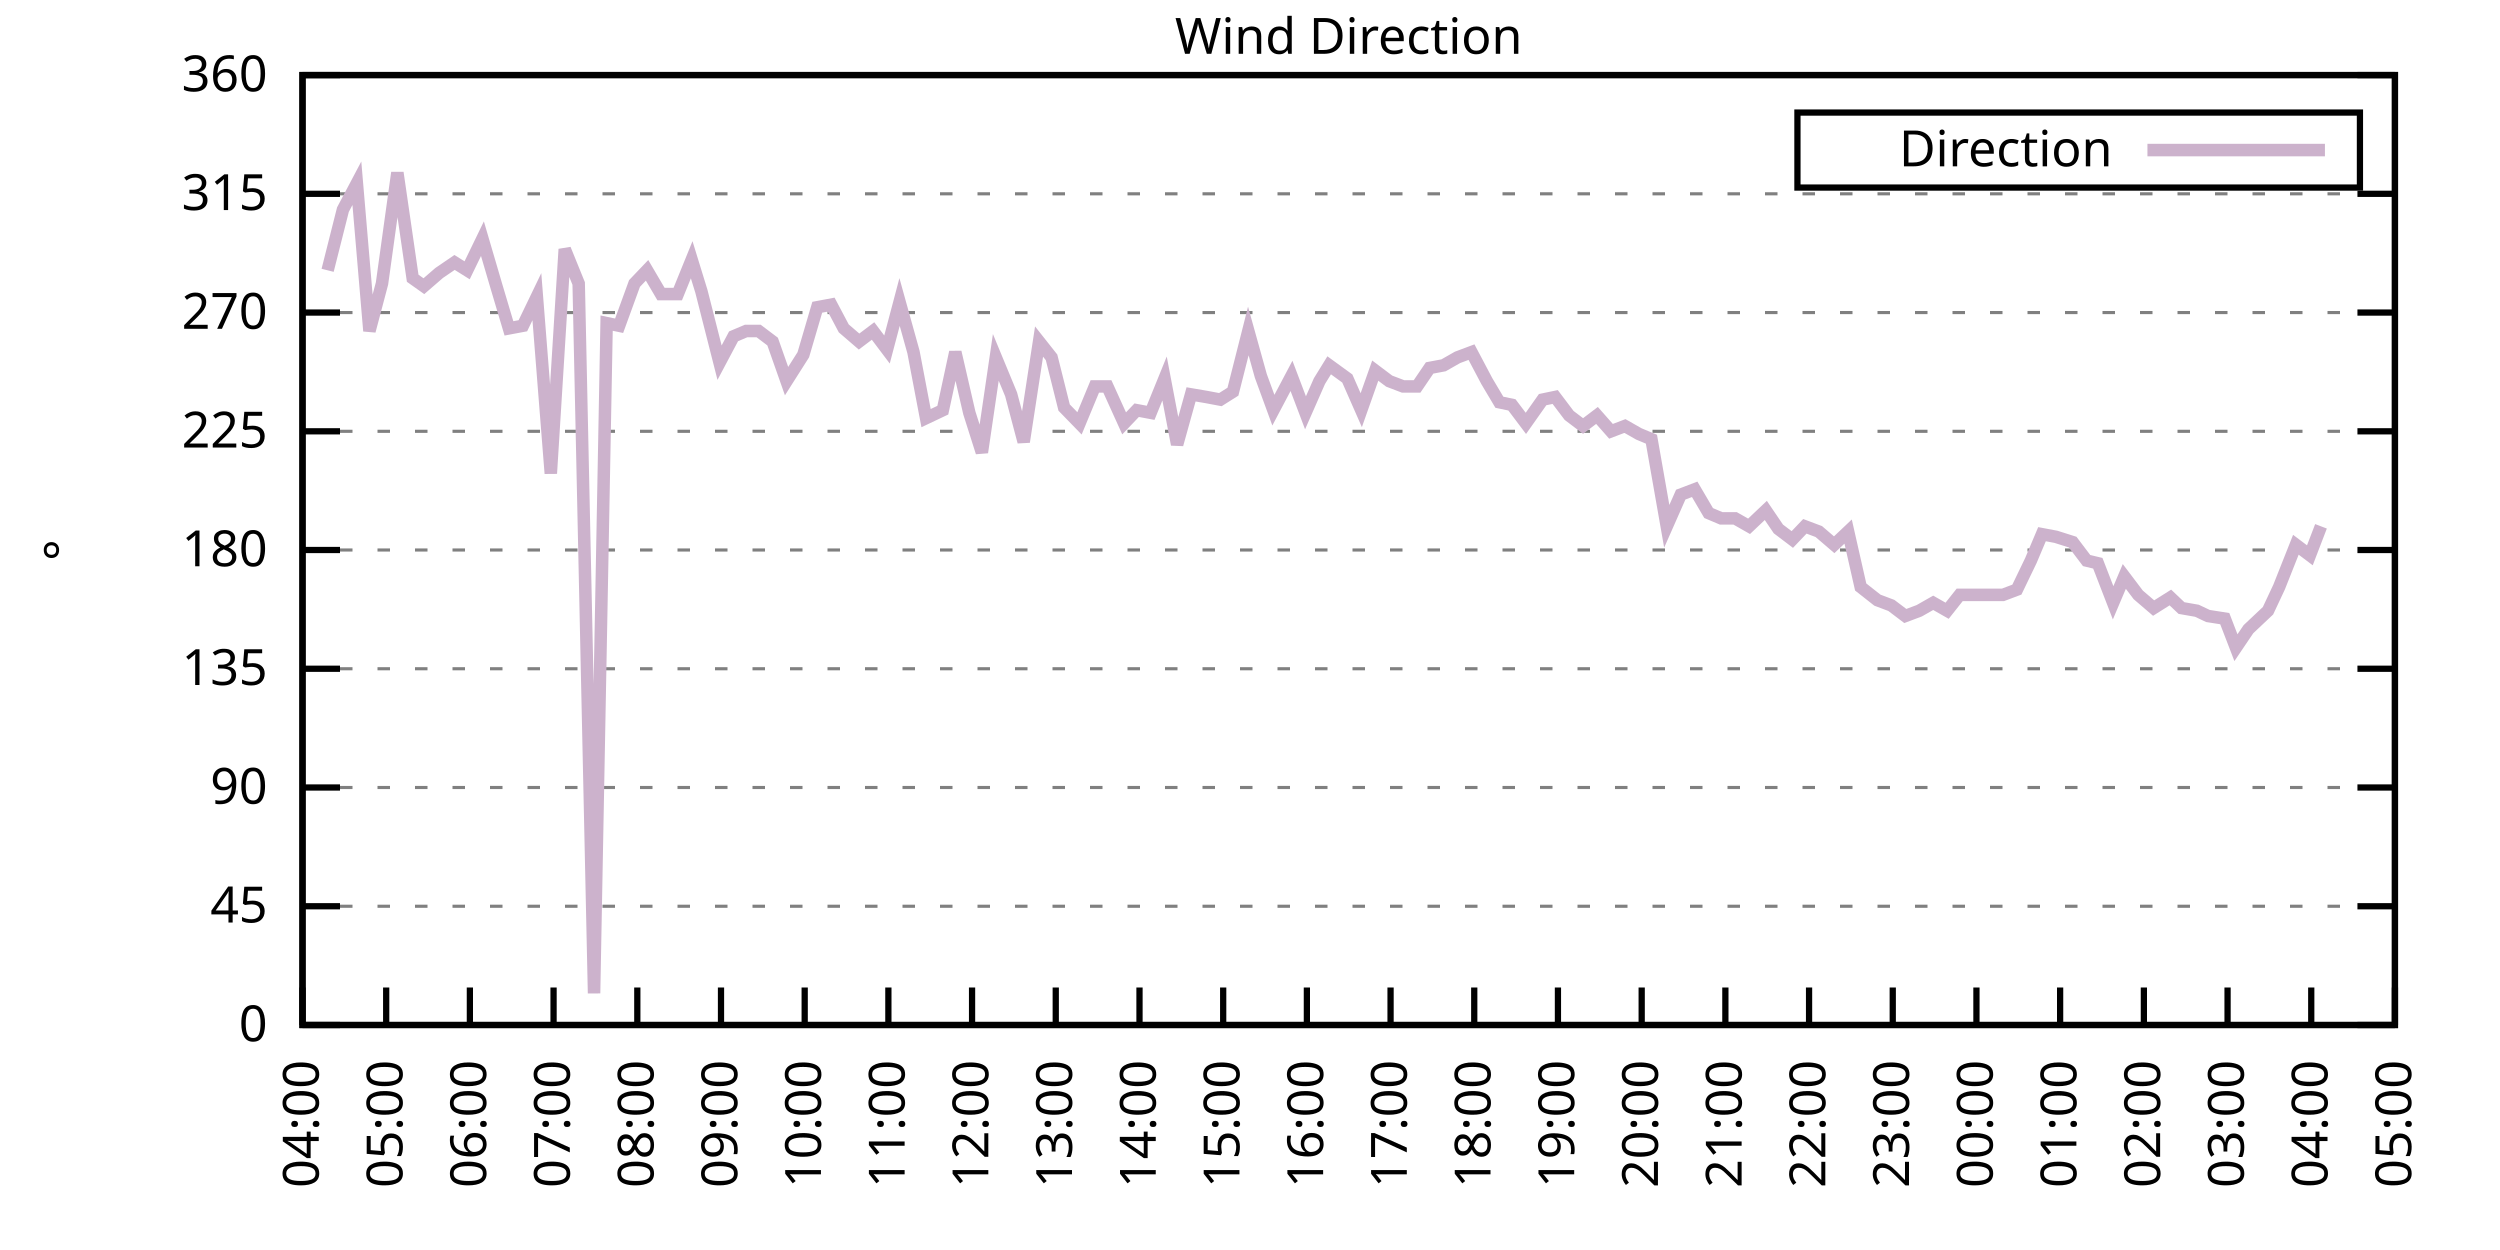
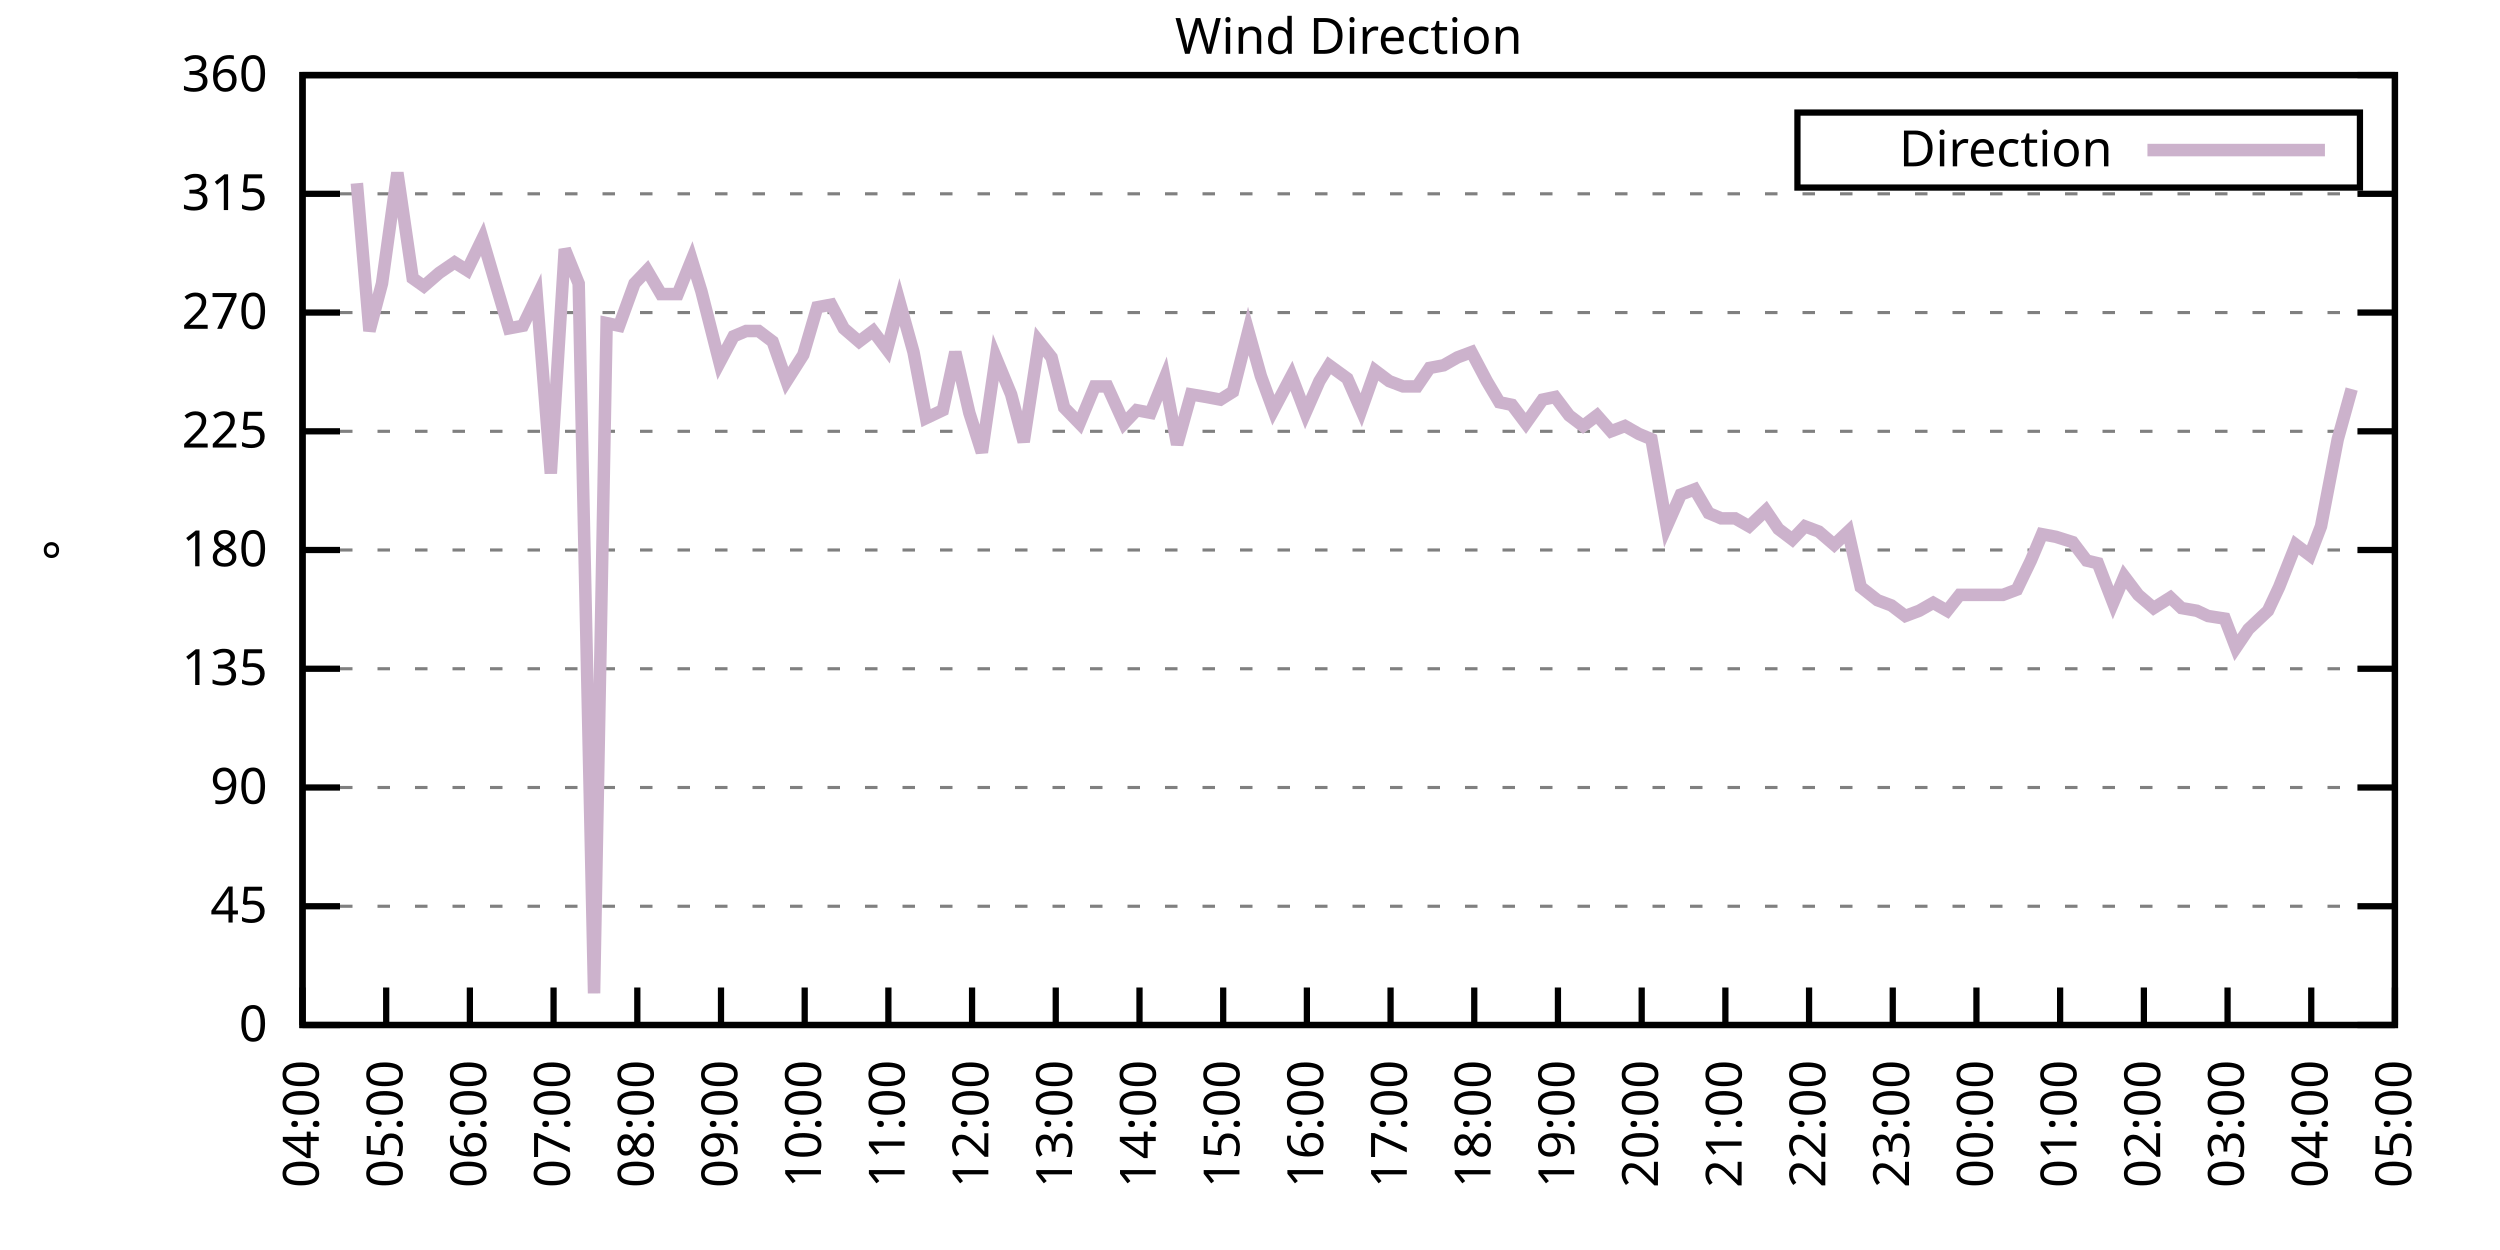
<svg xmlns="http://www.w3.org/2000/svg" xmlns:xlink="http://www.w3.org/1999/xlink" width="400" height="200" viewBox="0 0 400 200">
  <g id="gnuplot_canvas">
    <rect x="0" y="0" width="400" height="200" fill="none" />
    <defs>
      <circle id="gpDot" r="0.5" stroke-width="0.5" stroke="currentColor" />
      <path id="gpPt0" stroke-width="0.333" stroke="currentColor" d="M-1,0 h2 M0,-1 v2" />
      <path id="gpPt1" stroke-width="0.333" stroke="currentColor" d="M-1,-1 L1,1 M1,-1 L-1,1" />
      <path id="gpPt2" stroke-width="0.333" stroke="currentColor" d="M-1,0 L1,0 M0,-1 L0,1 M-1,-1 L1,1 M-1,1 L1,-1" />
      <rect id="gpPt3" stroke-width="0.333" stroke="currentColor" x="-1" y="-1" width="2" height="2" />
      <rect id="gpPt4" stroke-width="0.333" stroke="currentColor" fill="currentColor" x="-1" y="-1" width="2" height="2" />
      <circle id="gpPt5" stroke-width="0.333" stroke="currentColor" cx="0" cy="0" r="1" />
      <use xlink:href="#gpPt5" id="gpPt6" fill="currentColor" stroke="none" />
      <path id="gpPt7" stroke-width="0.333" stroke="currentColor" d="M0,-1.33 L-1.33,0.67 L1.33,0.67 z" />
      <use xlink:href="#gpPt7" id="gpPt8" fill="currentColor" stroke="none" />
      <use xlink:href="#gpPt7" id="gpPt9" stroke="currentColor" transform="rotate(180)" />
      <use xlink:href="#gpPt9" id="gpPt10" fill="currentColor" stroke="none" />
      <use xlink:href="#gpPt3" id="gpPt11" stroke="currentColor" transform="rotate(45)" />
      <use xlink:href="#gpPt11" id="gpPt12" fill="currentColor" stroke="none" />
      <path id="gpPt13" stroke-width="0.333" stroke="currentColor" d="M0,1.330 L1.265,0.411 L0.782,-1.067 L-0.782,-1.076 L-1.265,0.411 z" />
      <use xlink:href="#gpPt13" id="gpPt14" fill="currentColor" stroke="none" />
      <filter id="textbox" filterUnits="objectBoundingBox" x="0" y="0" height="1" width="1">
        <feFlood flood-color="white" flood-opacity="1" result="bgnd" />
        <feComposite in="SourceGraphic" in2="bgnd" operator="atop" />
      </filter>
      <filter id="greybox" filterUnits="objectBoundingBox" x="0" y="0" height="1" width="1">
        <feFlood flood-color="lightgrey" flood-opacity="1" result="grey" />
        <feComposite in="SourceGraphic" in2="grey" operator="atop" />
      </filter>
    </defs>
    <g fill="none" color="white" stroke="currentColor" stroke-width="1.00" stroke-linecap="butt" stroke-linejoin="miter">
</g>
    <g fill="none" color="black" stroke="currentColor" stroke-width="1.00" stroke-linecap="butt" stroke-linejoin="miter">
      <g stroke="none" shape-rendering="crispEdges">
        <polygon fill="rgb(255, 255, 255)" points="48.40,164.00 383.18,164.00 383.18,12.02 48.40,12.02 " />
      </g>
    </g>
    <g fill="none" color="black" stroke="currentColor" stroke-width="1.00" stroke-linecap="butt" stroke-linejoin="miter">
</g>
    <g fill="none" color="black" stroke="black" stroke-width="0.50" stroke-linecap="butt" stroke-linejoin="miter">
</g>
    <g fill="none" color="gray" stroke="currentColor" stroke-width="0.50" stroke-linecap="butt" stroke-linejoin="miter">
      <path stroke="gray" stroke-dasharray="2,4" class="gridline" d="M48.40,164.00 L383.19,164.00  " />
    </g>
    <g fill="none" color="gray" stroke="gray" stroke-width="1.00" stroke-linecap="butt" stroke-linejoin="miter">
</g>
    <g fill="none" color="black" stroke="currentColor" stroke-width="1.00" stroke-linecap="butt" stroke-linejoin="miter">
      <path stroke="black" d="M48.40,164.00 L54.40,164.00 M383.19,164.00 L377.19,164.00  " />
      <g transform="translate(42.80,166.60)" stroke="none" fill="black" font-family="Sans" font-size="8.00" text-anchor="end">
        <text>
          <tspan font-family="Sans"> 0</tspan>
        </text>
      </g>
    </g>
    <g fill="none" color="black" stroke="currentColor" stroke-width="1.00" stroke-linecap="butt" stroke-linejoin="miter">
</g>
    <g fill="none" color="black" stroke="black" stroke-width="0.50" stroke-linecap="butt" stroke-linejoin="miter">
</g>
    <g fill="none" color="gray" stroke="currentColor" stroke-width="0.50" stroke-linecap="butt" stroke-linejoin="miter">
      <path stroke="gray" stroke-dasharray="2,4" class="gridline" d="M48.40,145.00 L383.19,145.00  " />
    </g>
    <g fill="none" color="gray" stroke="gray" stroke-width="1.00" stroke-linecap="butt" stroke-linejoin="miter">
</g>
    <g fill="none" color="black" stroke="currentColor" stroke-width="1.00" stroke-linecap="butt" stroke-linejoin="miter">
      <path stroke="black" d="M48.40,145.00 L54.40,145.00 M383.19,145.00 L377.19,145.00  " />
      <g transform="translate(42.80,147.60)" stroke="none" fill="black" font-family="Sans" font-size="8.00" text-anchor="end">
        <text>
          <tspan font-family="Sans"> 45</tspan>
        </text>
      </g>
    </g>
    <g fill="none" color="black" stroke="currentColor" stroke-width="1.00" stroke-linecap="butt" stroke-linejoin="miter">
</g>
    <g fill="none" color="black" stroke="black" stroke-width="0.50" stroke-linecap="butt" stroke-linejoin="miter">
</g>
    <g fill="none" color="gray" stroke="currentColor" stroke-width="0.50" stroke-linecap="butt" stroke-linejoin="miter">
      <path stroke="gray" stroke-dasharray="2,4" class="gridline" d="M48.40,126.00 L383.19,126.00  " />
    </g>
    <g fill="none" color="gray" stroke="gray" stroke-width="1.00" stroke-linecap="butt" stroke-linejoin="miter">
</g>
    <g fill="none" color="black" stroke="currentColor" stroke-width="1.00" stroke-linecap="butt" stroke-linejoin="miter">
      <path stroke="black" d="M48.40,126.00 L54.40,126.00 M383.19,126.00 L377.19,126.00  " />
      <g transform="translate(42.80,128.60)" stroke="none" fill="black" font-family="Sans" font-size="8.00" text-anchor="end">
        <text>
          <tspan font-family="Sans"> 90</tspan>
        </text>
      </g>
    </g>
    <g fill="none" color="black" stroke="currentColor" stroke-width="1.00" stroke-linecap="butt" stroke-linejoin="miter">
</g>
    <g fill="none" color="black" stroke="black" stroke-width="0.50" stroke-linecap="butt" stroke-linejoin="miter">
</g>
    <g fill="none" color="gray" stroke="currentColor" stroke-width="0.50" stroke-linecap="butt" stroke-linejoin="miter">
      <path stroke="gray" stroke-dasharray="2,4" class="gridline" d="M48.40,107.00 L383.19,107.00  " />
    </g>
    <g fill="none" color="gray" stroke="gray" stroke-width="1.00" stroke-linecap="butt" stroke-linejoin="miter">
</g>
    <g fill="none" color="black" stroke="currentColor" stroke-width="1.00" stroke-linecap="butt" stroke-linejoin="miter">
      <path stroke="black" d="M48.40,107.00 L54.40,107.00 M383.19,107.00 L377.19,107.00  " />
      <g transform="translate(42.80,109.60)" stroke="none" fill="black" font-family="Sans" font-size="8.00" text-anchor="end">
        <text>
          <tspan font-family="Sans"> 135</tspan>
        </text>
      </g>
    </g>
    <g fill="none" color="black" stroke="currentColor" stroke-width="1.00" stroke-linecap="butt" stroke-linejoin="miter">
</g>
    <g fill="none" color="black" stroke="black" stroke-width="0.50" stroke-linecap="butt" stroke-linejoin="miter">
</g>
    <g fill="none" color="gray" stroke="currentColor" stroke-width="0.50" stroke-linecap="butt" stroke-linejoin="miter">
      <path stroke="gray" stroke-dasharray="2,4" class="gridline" d="M48.40,88.00 L383.19,88.00  " />
    </g>
    <g fill="none" color="gray" stroke="gray" stroke-width="1.00" stroke-linecap="butt" stroke-linejoin="miter">
</g>
    <g fill="none" color="black" stroke="currentColor" stroke-width="1.00" stroke-linecap="butt" stroke-linejoin="miter">
      <path stroke="black" d="M48.40,88.00 L54.40,88.00 M383.19,88.00 L377.19,88.00  " />
      <g transform="translate(42.80,90.60)" stroke="none" fill="black" font-family="Sans" font-size="8.00" text-anchor="end">
        <text>
          <tspan font-family="Sans"> 180</tspan>
        </text>
      </g>
    </g>
    <g fill="none" color="black" stroke="currentColor" stroke-width="1.00" stroke-linecap="butt" stroke-linejoin="miter">
</g>
    <g fill="none" color="black" stroke="black" stroke-width="0.50" stroke-linecap="butt" stroke-linejoin="miter">
</g>
    <g fill="none" color="gray" stroke="currentColor" stroke-width="0.50" stroke-linecap="butt" stroke-linejoin="miter">
      <path stroke="gray" stroke-dasharray="2,4" class="gridline" d="M48.40,69.01 L383.19,69.01  " />
    </g>
    <g fill="none" color="gray" stroke="gray" stroke-width="1.00" stroke-linecap="butt" stroke-linejoin="miter">
</g>
    <g fill="none" color="black" stroke="currentColor" stroke-width="1.00" stroke-linecap="butt" stroke-linejoin="miter">
      <path stroke="black" d="M48.40,69.01 L54.40,69.01 M383.19,69.01 L377.19,69.01  " />
      <g transform="translate(42.80,71.61)" stroke="none" fill="black" font-family="Sans" font-size="8.00" text-anchor="end">
        <text>
          <tspan font-family="Sans"> 225</tspan>
        </text>
      </g>
    </g>
    <g fill="none" color="black" stroke="currentColor" stroke-width="1.00" stroke-linecap="butt" stroke-linejoin="miter">
</g>
    <g fill="none" color="black" stroke="black" stroke-width="0.50" stroke-linecap="butt" stroke-linejoin="miter">
</g>
    <g fill="none" color="gray" stroke="currentColor" stroke-width="0.50" stroke-linecap="butt" stroke-linejoin="miter">
      <path stroke="gray" stroke-dasharray="2,4" class="gridline" d="M48.40,50.01 L383.19,50.01  " />
    </g>
    <g fill="none" color="gray" stroke="gray" stroke-width="1.00" stroke-linecap="butt" stroke-linejoin="miter">
</g>
    <g fill="none" color="black" stroke="currentColor" stroke-width="1.00" stroke-linecap="butt" stroke-linejoin="miter">
      <path stroke="black" d="M48.40,50.01 L54.40,50.01 M383.19,50.01 L377.19,50.01  " />
      <g transform="translate(42.80,52.61)" stroke="none" fill="black" font-family="Sans" font-size="8.00" text-anchor="end">
        <text>
          <tspan font-family="Sans"> 270</tspan>
        </text>
      </g>
    </g>
    <g fill="none" color="black" stroke="currentColor" stroke-width="1.00" stroke-linecap="butt" stroke-linejoin="miter">
</g>
    <g fill="none" color="black" stroke="black" stroke-width="0.50" stroke-linecap="butt" stroke-linejoin="miter">
</g>
    <g fill="none" color="gray" stroke="currentColor" stroke-width="0.50" stroke-linecap="butt" stroke-linejoin="miter">
      <path stroke="gray" stroke-dasharray="2,4" class="gridline" d="M48.40,31.01 L383.19,31.01  " />
    </g>
    <g fill="none" color="gray" stroke="gray" stroke-width="1.00" stroke-linecap="butt" stroke-linejoin="miter">
</g>
    <g fill="none" color="black" stroke="currentColor" stroke-width="1.00" stroke-linecap="butt" stroke-linejoin="miter">
      <path stroke="black" d="M48.40,31.01 L54.40,31.01 M383.19,31.01 L377.19,31.01  " />
      <g transform="translate(42.80,33.61)" stroke="none" fill="black" font-family="Sans" font-size="8.00" text-anchor="end">
        <text>
          <tspan font-family="Sans"> 315</tspan>
        </text>
      </g>
    </g>
    <g fill="none" color="black" stroke="currentColor" stroke-width="1.00" stroke-linecap="butt" stroke-linejoin="miter">
</g>
    <g fill="none" color="black" stroke="black" stroke-width="0.50" stroke-linecap="butt" stroke-linejoin="miter">
</g>
    <g fill="none" color="gray" stroke="currentColor" stroke-width="0.50" stroke-linecap="butt" stroke-linejoin="miter">
      <path stroke="gray" stroke-dasharray="2,4" class="gridline" d="M48.40,12.01 L383.19,12.01  " />
    </g>
    <g fill="none" color="gray" stroke="gray" stroke-width="1.00" stroke-linecap="butt" stroke-linejoin="miter">
</g>
    <g fill="none" color="black" stroke="currentColor" stroke-width="1.00" stroke-linecap="butt" stroke-linejoin="miter">
      <path stroke="black" d="M48.40,12.01 L54.40,12.01 M383.19,12.01 L377.19,12.01  " />
      <g transform="translate(42.80,14.61)" stroke="none" fill="black" font-family="Sans" font-size="8.00" text-anchor="end">
        <text>
          <tspan font-family="Sans"> 360</tspan>
        </text>
      </g>
    </g>
    <g fill="none" color="black" stroke="currentColor" stroke-width="1.00" stroke-linecap="butt" stroke-linejoin="miter">
      <path stroke="black" d="M48.40,164.00 L48.40,158.00  " />
      <g transform="translate(51.00,169.60) rotate(270.00)" stroke="none" fill="black" font-family="Sans" font-size="8.00" text-anchor="end">
        <text>
          <tspan font-family="Sans">04:00</tspan>
        </text>
      </g>
    </g>
    <g fill="none" color="black" stroke="currentColor" stroke-width="1.00" stroke-linecap="butt" stroke-linejoin="miter">
      <path stroke="black" d="M61.79,164.00 L61.79,158.00  " />
      <g transform="translate(64.39,169.60) rotate(270.00)" stroke="none" fill="black" font-family="Sans" font-size="8.00" text-anchor="end">
        <text>
          <tspan font-family="Sans">05:00</tspan>
        </text>
      </g>
    </g>
    <g fill="none" color="black" stroke="currentColor" stroke-width="1.00" stroke-linecap="butt" stroke-linejoin="miter">
      <path stroke="black" d="M75.18,164.00 L75.18,158.00  " />
      <g transform="translate(77.78,169.60) rotate(270.00)" stroke="none" fill="black" font-family="Sans" font-size="8.00" text-anchor="end">
        <text>
          <tspan font-family="Sans">06:00</tspan>
        </text>
      </g>
    </g>
    <g fill="none" color="black" stroke="currentColor" stroke-width="1.00" stroke-linecap="butt" stroke-linejoin="miter">
      <path stroke="black" d="M88.57,164.00 L88.57,158.00  " />
      <g transform="translate(91.17,169.60) rotate(270.00)" stroke="none" fill="black" font-family="Sans" font-size="8.00" text-anchor="end">
        <text>
          <tspan font-family="Sans">07:00</tspan>
        </text>
      </g>
    </g>
    <g fill="none" color="black" stroke="currentColor" stroke-width="1.00" stroke-linecap="butt" stroke-linejoin="miter">
      <path stroke="black" d="M101.97,164.00 L101.97,158.00  " />
      <g transform="translate(104.57,169.60) rotate(270.00)" stroke="none" fill="black" font-family="Sans" font-size="8.00" text-anchor="end">
        <text>
          <tspan font-family="Sans">08:00</tspan>
        </text>
      </g>
    </g>
    <g fill="none" color="black" stroke="currentColor" stroke-width="1.00" stroke-linecap="butt" stroke-linejoin="miter">
      <path stroke="black" d="M115.36,164.00 L115.36,158.00  " />
      <g transform="translate(117.96,169.60) rotate(270.00)" stroke="none" fill="black" font-family="Sans" font-size="8.00" text-anchor="end">
        <text>
          <tspan font-family="Sans">09:00</tspan>
        </text>
      </g>
    </g>
    <g fill="none" color="black" stroke="currentColor" stroke-width="1.00" stroke-linecap="butt" stroke-linejoin="miter">
      <path stroke="black" d="M128.75,164.00 L128.75,158.00  " />
      <g transform="translate(131.35,169.60) rotate(270.00)" stroke="none" fill="black" font-family="Sans" font-size="8.00" text-anchor="end">
        <text>
          <tspan font-family="Sans">10:00</tspan>
        </text>
      </g>
    </g>
    <g fill="none" color="black" stroke="currentColor" stroke-width="1.00" stroke-linecap="butt" stroke-linejoin="miter">
      <path stroke="black" d="M142.14,164.00 L142.14,158.00  " />
      <g transform="translate(144.74,169.60) rotate(270.00)" stroke="none" fill="black" font-family="Sans" font-size="8.00" text-anchor="end">
        <text>
          <tspan font-family="Sans">11:00</tspan>
        </text>
      </g>
    </g>
    <g fill="none" color="black" stroke="currentColor" stroke-width="1.00" stroke-linecap="butt" stroke-linejoin="miter">
      <path stroke="black" d="M155.53,164.00 L155.53,158.00  " />
      <g transform="translate(158.13,169.60) rotate(270.00)" stroke="none" fill="black" font-family="Sans" font-size="8.00" text-anchor="end">
        <text>
          <tspan font-family="Sans">12:00</tspan>
        </text>
      </g>
    </g>
    <g fill="none" color="black" stroke="currentColor" stroke-width="1.00" stroke-linecap="butt" stroke-linejoin="miter">
      <path stroke="black" d="M168.92,164.00 L168.92,158.00  " />
      <g transform="translate(171.52,169.60) rotate(270.00)" stroke="none" fill="black" font-family="Sans" font-size="8.00" text-anchor="end">
        <text>
          <tspan font-family="Sans">13:00</tspan>
        </text>
      </g>
    </g>
    <g fill="none" color="black" stroke="currentColor" stroke-width="1.00" stroke-linecap="butt" stroke-linejoin="miter">
      <path stroke="black" d="M182.32,164.00 L182.32,158.00  " />
      <g transform="translate(184.92,169.60) rotate(270.00)" stroke="none" fill="black" font-family="Sans" font-size="8.00" text-anchor="end">
        <text>
          <tspan font-family="Sans">14:00</tspan>
        </text>
      </g>
    </g>
    <g fill="none" color="black" stroke="currentColor" stroke-width="1.00" stroke-linecap="butt" stroke-linejoin="miter">
      <path stroke="black" d="M195.71,164.00 L195.71,158.00  " />
      <g transform="translate(198.31,169.60) rotate(270.00)" stroke="none" fill="black" font-family="Sans" font-size="8.00" text-anchor="end">
        <text>
          <tspan font-family="Sans">15:00</tspan>
        </text>
      </g>
    </g>
    <g fill="none" color="black" stroke="currentColor" stroke-width="1.00" stroke-linecap="butt" stroke-linejoin="miter">
      <path stroke="black" d="M209.10,164.00 L209.10,158.00  " />
      <g transform="translate(211.70,169.60) rotate(270.00)" stroke="none" fill="black" font-family="Sans" font-size="8.00" text-anchor="end">
        <text>
          <tspan font-family="Sans">16:00</tspan>
        </text>
      </g>
    </g>
    <g fill="none" color="black" stroke="currentColor" stroke-width="1.00" stroke-linecap="butt" stroke-linejoin="miter">
      <path stroke="black" d="M222.49,164.00 L222.49,158.00  " />
      <g transform="translate(225.09,169.60) rotate(270.00)" stroke="none" fill="black" font-family="Sans" font-size="8.00" text-anchor="end">
        <text>
          <tspan font-family="Sans">17:00</tspan>
        </text>
      </g>
    </g>
    <g fill="none" color="black" stroke="currentColor" stroke-width="1.00" stroke-linecap="butt" stroke-linejoin="miter">
      <path stroke="black" d="M235.88,164.00 L235.88,158.00  " />
      <g transform="translate(238.48,169.60) rotate(270.00)" stroke="none" fill="black" font-family="Sans" font-size="8.00" text-anchor="end">
        <text>
          <tspan font-family="Sans">18:00</tspan>
        </text>
      </g>
    </g>
    <g fill="none" color="black" stroke="currentColor" stroke-width="1.00" stroke-linecap="butt" stroke-linejoin="miter">
      <path stroke="black" d="M249.27,164.00 L249.27,158.00  " />
      <g transform="translate(251.87,169.60) rotate(270.00)" stroke="none" fill="black" font-family="Sans" font-size="8.00" text-anchor="end">
        <text>
          <tspan font-family="Sans">19:00</tspan>
        </text>
      </g>
    </g>
    <g fill="none" color="black" stroke="currentColor" stroke-width="1.00" stroke-linecap="butt" stroke-linejoin="miter">
      <path stroke="black" d="M262.67,164.00 L262.67,158.00  " />
      <g transform="translate(265.27,169.60) rotate(270.00)" stroke="none" fill="black" font-family="Sans" font-size="8.00" text-anchor="end">
        <text>
          <tspan font-family="Sans">20:00</tspan>
        </text>
      </g>
    </g>
    <g fill="none" color="black" stroke="currentColor" stroke-width="1.00" stroke-linecap="butt" stroke-linejoin="miter">
      <path stroke="black" d="M276.06,164.00 L276.06,158.00  " />
      <g transform="translate(278.66,169.60) rotate(270.00)" stroke="none" fill="black" font-family="Sans" font-size="8.00" text-anchor="end">
        <text>
          <tspan font-family="Sans">21:00</tspan>
        </text>
      </g>
    </g>
    <g fill="none" color="black" stroke="currentColor" stroke-width="1.00" stroke-linecap="butt" stroke-linejoin="miter">
      <path stroke="black" d="M289.45,164.00 L289.45,158.00  " />
      <g transform="translate(292.05,169.60) rotate(270.00)" stroke="none" fill="black" font-family="Sans" font-size="8.00" text-anchor="end">
        <text>
          <tspan font-family="Sans">22:00</tspan>
        </text>
      </g>
    </g>
    <g fill="none" color="black" stroke="currentColor" stroke-width="1.00" stroke-linecap="butt" stroke-linejoin="miter">
      <path stroke="black" d="M302.84,164.00 L302.84,158.00  " />
      <g transform="translate(305.44,169.60) rotate(270.00)" stroke="none" fill="black" font-family="Sans" font-size="8.00" text-anchor="end">
        <text>
          <tspan font-family="Sans">23:00</tspan>
        </text>
      </g>
    </g>
    <g fill="none" color="black" stroke="currentColor" stroke-width="1.00" stroke-linecap="butt" stroke-linejoin="miter">
      <path stroke="black" d="M316.23,164.00 L316.23,158.00  " />
      <g transform="translate(318.83,169.60) rotate(270.00)" stroke="none" fill="black" font-family="Sans" font-size="8.00" text-anchor="end">
        <text>
          <tspan font-family="Sans">00:00</tspan>
        </text>
      </g>
    </g>
    <g fill="none" color="black" stroke="currentColor" stroke-width="1.00" stroke-linecap="butt" stroke-linejoin="miter">
      <path stroke="black" d="M329.62,164.00 L329.62,158.00  " />
      <g transform="translate(332.22,169.60) rotate(270.00)" stroke="none" fill="black" font-family="Sans" font-size="8.00" text-anchor="end">
        <text>
          <tspan font-family="Sans">01:00</tspan>
        </text>
      </g>
    </g>
    <g fill="none" color="black" stroke="currentColor" stroke-width="1.00" stroke-linecap="butt" stroke-linejoin="miter">
      <path stroke="black" d="M343.02,164.00 L343.02,158.00  " />
      <g transform="translate(345.62,169.60) rotate(270.00)" stroke="none" fill="black" font-family="Sans" font-size="8.00" text-anchor="end">
        <text>
          <tspan font-family="Sans">02:00</tspan>
        </text>
      </g>
    </g>
    <g fill="none" color="black" stroke="currentColor" stroke-width="1.00" stroke-linecap="butt" stroke-linejoin="miter">
      <path stroke="black" d="M356.41,164.00 L356.41,158.00  " />
      <g transform="translate(359.01,169.60) rotate(270.00)" stroke="none" fill="black" font-family="Sans" font-size="8.00" text-anchor="end">
        <text>
          <tspan font-family="Sans">03:00</tspan>
        </text>
      </g>
    </g>
    <g fill="none" color="black" stroke="currentColor" stroke-width="1.00" stroke-linecap="butt" stroke-linejoin="miter">
      <path stroke="black" d="M369.80,164.00 L369.80,158.00  " />
      <g transform="translate(372.40,169.60) rotate(270.00)" stroke="none" fill="black" font-family="Sans" font-size="8.00" text-anchor="end">
        <text>
          <tspan font-family="Sans">04:00</tspan>
        </text>
      </g>
    </g>
    <g fill="none" color="black" stroke="currentColor" stroke-width="1.00" stroke-linecap="butt" stroke-linejoin="miter">
      <path stroke="black" d="M383.19,164.00 L383.19,158.00  " />
      <g transform="translate(385.79,169.60) rotate(270.00)" stroke="none" fill="black" font-family="Sans" font-size="8.00" text-anchor="end">
        <text>
          <tspan font-family="Sans">05:00</tspan>
        </text>
      </g>
    </g>
    <g fill="none" color="black" stroke="currentColor" stroke-width="1.00" stroke-linecap="butt" stroke-linejoin="miter">
</g>
    <g fill="none" color="black" stroke="currentColor" stroke-width="1.00" stroke-linecap="butt" stroke-linejoin="miter">
      <path stroke="black" d="M48.40,12.01 L48.40,164.00 L383.19,164.00 L383.19,12.01 L48.40,12.01 Z  " />
    </g>
    <g fill="none" color="black" stroke="currentColor" stroke-width="1.00" stroke-linecap="butt" stroke-linejoin="miter">
</g>
    <g fill="none" color="black" stroke="currentColor" stroke-width="1.00" stroke-linecap="butt" stroke-linejoin="miter">
      <path stroke="black" d="M287.59,30.01 L287.59,18.01 L377.59,18.01 L377.59,30.01 L287.59,30.01 Z  " />
    </g>
    <g id="Wind_direction_plot_1">
      <g fill="none" color="white" stroke="black" stroke-width="2.00" stroke-linecap="butt" stroke-linejoin="miter">
</g>
      <g fill="none" color="black" stroke="currentColor" stroke-width="2.00" stroke-linecap="butt" stroke-linejoin="miter">
        <g transform="translate(337.99,26.61)" stroke="none" fill="black" font-family="Sans" font-size="8.00" text-anchor="end">
          <text>
            <tspan font-family="Sans">Direction</tspan>
          </text>
        </g>
      </g>
      <g fill="none" color="black" stroke="currentColor" stroke-width="2.00" stroke-linecap="butt" stroke-linejoin="miter">
-         <path stroke="rgb(204, 178, 204)" d="M343.59,24.01 L371.99,24.01 M52.42,43.25 L54.87,33.54 L57.10,29.32 L59.11,52.96 L61.12,45.36 L63.58,27.63   L66.03,44.52 L67.82,45.79 L70.27,43.67 L72.73,41.99 L74.74,43.25 L77.19,38.19 L79.42,45.79 L81.43,52.54   L83.66,52.12 L85.90,47.47 L88.13,75.76 L90.36,39.87 L92.59,45.36 L95.05,158.93 L97.06,51.70 L99.06,52.12   L101.52,45.36 L103.53,43.25 L105.76,47.05 L108.44,47.05 L110.67,41.56 L112.23,46.63 L115.13,58.03 L117.37,53.81   L119.38,52.96 L121.38,52.96 L123.62,54.65 L125.85,60.98 L128.53,56.76 L130.76,49.16 L132.99,48.74 L135.00,52.54   L137.45,54.65 L139.69,52.96 L141.92,55.92 L143.93,48.32 L146.16,56.34 L148.17,66.90 L150.85,65.63 L152.85,56.34   L155.09,66.05 L157.10,72.38 L159.33,57.18 L161.78,63.10 L163.79,70.70 L166.25,54.65 L168.25,57.18 L170.26,65.21   L172.72,67.74 L175.17,61.83 L177.18,61.83 L179.86,67.74 L181.87,65.63 L184.10,66.05 L186.33,60.56 L188.34,71.12   L190.57,63.10 L193.03,63.52 L195.26,63.94 L197.27,62.67 L199.73,52.96 L201.73,60.14 L203.74,65.63 L206.64,60.14   L208.88,66.05 L211.11,60.98 L212.67,58.45 L215.57,60.56 L217.80,65.63 L220.04,59.30 L222.27,60.98 L224.50,61.83   L226.73,61.83 L228.74,58.87 L230.97,58.45 L233.20,57.18 L235.44,56.34 L237.89,60.98 L239.90,64.36 L241.91,64.78   L244.14,67.74 L246.82,63.94 L248.83,63.52 L251.06,66.47 L253.29,68.16 L255.52,66.47 L257.76,69.01 L259.99,68.16   L262.22,69.43 L264.23,70.27 L266.68,84.21 L268.92,79.14 L271.15,78.29 L273.38,82.09 L275.39,82.94 L277.62,82.94   L279.85,84.21 L282.53,81.67 L284.54,84.63 L286.77,86.32 L288.78,84.21 L291.01,85.05 L293.47,87.16 L295.70,85.05   L297.71,93.92 L300.39,96.03 L302.62,96.87 L304.85,98.56 L307.08,97.72 L309.31,96.45 L311.54,97.72 L313.55,95.18   L315.79,95.18 L318.24,95.18 L320.47,95.18 L322.70,94.34 L324.94,89.69 L326.72,85.47 L328.95,85.89 L331.63,86.74   L333.86,89.69 L335.65,90.12 L338.10,96.45 L339.89,92.23 L342.12,95.18 L344.58,97.29 L347.26,95.60 L349.04,97.29   L351.50,97.72 L353.28,98.56 L355.96,98.98 L357.75,103.63 L359.75,100.67 L362.88,97.72 L364.66,93.92 L367.34,87.16   L369.58,88.85 L371.36,84.21  " />
+         <path stroke="rgb(204, 178, 204)" d="M343.59,24.01 L371.99,24.01 M57.10,29.32 L59.11,52.96 L61.12,45.36 L63.58,27.63 L66.03,44.52 L67.82,45.79   L70.27,43.67 L72.73,41.99 L74.74,43.25 L77.19,38.19 L79.42,45.79 L81.43,52.54 L83.66,52.12 L85.90,47.47   L88.13,75.76 L90.36,39.87 L92.59,45.36 L95.05,158.93 L97.06,51.70 L99.06,52.12 L101.52,45.36 L103.53,43.25   L105.76,47.05 L108.44,47.05 L110.67,41.56 L112.23,46.63 L115.13,58.03 L117.37,53.81 L119.38,52.96 L121.38,52.96   L123.62,54.65 L125.85,60.98 L128.53,56.76 L130.76,49.16 L132.99,48.74 L135.00,52.54 L137.45,54.65 L139.69,52.96   L141.92,55.92 L143.93,48.32 L146.16,56.34 L148.17,66.90 L150.85,65.63 L152.85,56.34 L155.09,66.05 L157.10,72.38   L159.33,57.18 L161.78,63.10 L163.79,70.70 L166.25,54.65 L168.25,57.18 L170.26,65.21 L172.72,67.74 L175.17,61.83   L177.18,61.83 L179.86,67.74 L181.87,65.63 L184.10,66.05 L186.33,60.56 L188.34,71.12 L190.57,63.10 L193.03,63.52   L195.26,63.94 L197.27,62.67 L199.73,52.96 L201.73,60.14 L203.74,65.63 L206.64,60.14 L208.88,66.05 L211.11,60.98   L212.67,58.45 L215.57,60.56 L217.80,65.63 L220.04,59.30 L222.27,60.98 L224.50,61.83 L226.73,61.83 L228.74,58.87   L230.97,58.45 L233.20,57.18 L235.44,56.34 L237.89,60.98 L239.90,64.36 L241.91,64.78 L244.14,67.74 L246.82,63.94   L248.83,63.52 L251.06,66.47 L253.29,68.16 L255.52,66.47 L257.76,69.01 L259.99,68.16 L262.22,69.43 L264.23,70.27   L266.68,84.21 L268.92,79.14 L271.15,78.29 L273.38,82.09 L275.39,82.94 L277.62,82.94 L279.85,84.21 L282.53,81.67   L284.54,84.63 L286.77,86.32 L288.78,84.21 L291.01,85.05 L293.47,87.16 L295.70,85.05 L297.71,93.92 L300.39,96.03   L302.62,96.87 L304.85,98.56 L307.08,97.72 L309.31,96.45 L311.54,97.72 L313.55,95.18 L315.79,95.18 L318.24,95.18   L320.47,95.18 L322.70,94.34 L324.94,89.69 L326.72,85.47 L328.95,85.89 L331.63,86.74 L333.86,89.69 L335.65,90.12   L338.10,96.45 L339.89,92.23 L342.12,95.18 L344.58,97.29 L347.26,95.60 L349.04,97.29 L351.50,97.72 L353.28,98.56   L355.96,98.98 L357.75,103.63 L359.75,100.67 L362.88,97.72 L364.66,93.92 L367.34,87.16 L369.58,88.85 L371.36,84.21   L374.04,70.27 L376.27,62.25  " />
      </g>
    </g>
    <g fill="none" color="black" stroke="currentColor" stroke-width="2.00" stroke-linecap="butt" stroke-linejoin="miter">
</g>
    <g fill="none" color="black" stroke="black" stroke-width="1.00" stroke-linecap="butt" stroke-linejoin="miter">
</g>
    <g fill="none" color="black" stroke="currentColor" stroke-width="1.00" stroke-linecap="butt" stroke-linejoin="miter">
      <path stroke="black" d="M48.40,12.01 L48.40,164.00 L383.19,164.00 L383.19,12.01 L48.40,12.01 Z  " />
      <g transform="translate(12.80,88.01) rotate(270.00)" stroke="none" fill="black" font-family="Sans" font-size="8.00" text-anchor="middle">
        <text>
          <tspan font-family="Sans">°</tspan>
        </text>
      </g>
    </g>
    <g fill="none" color="black" stroke="currentColor" stroke-width="1.00" stroke-linecap="butt" stroke-linejoin="miter">
</g>
    <g fill="none" color="black" stroke="currentColor" stroke-width="1.00" stroke-linecap="butt" stroke-linejoin="miter">
      <g transform="translate(215.79,8.61)" stroke="none" fill="black" font-family="Sans" font-size="8.00" text-anchor="middle">
        <text>
          <tspan font-family="Sans">Wind Direction</tspan>
        </text>
      </g>
    </g>
    <g fill="none" color="black" stroke="currentColor" stroke-width="1.00" stroke-linecap="butt" stroke-linejoin="miter">
</g>
  </g>
</svg>
